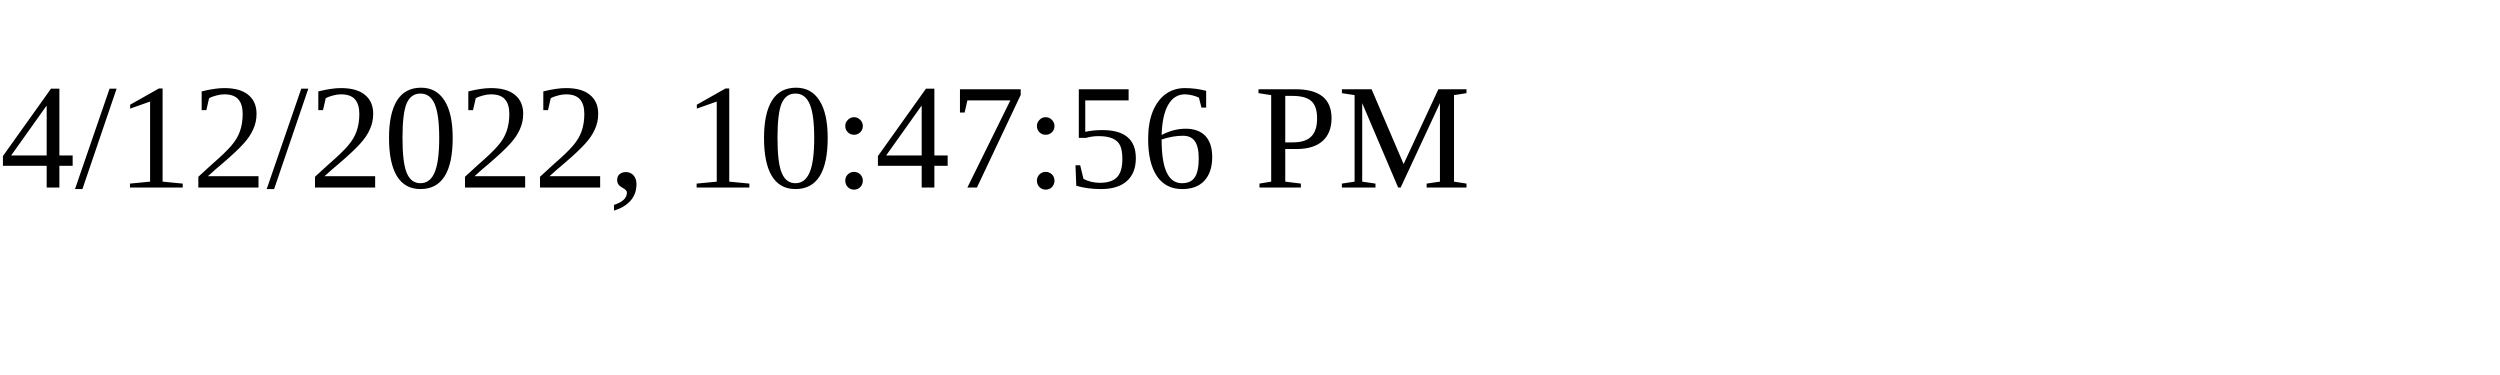
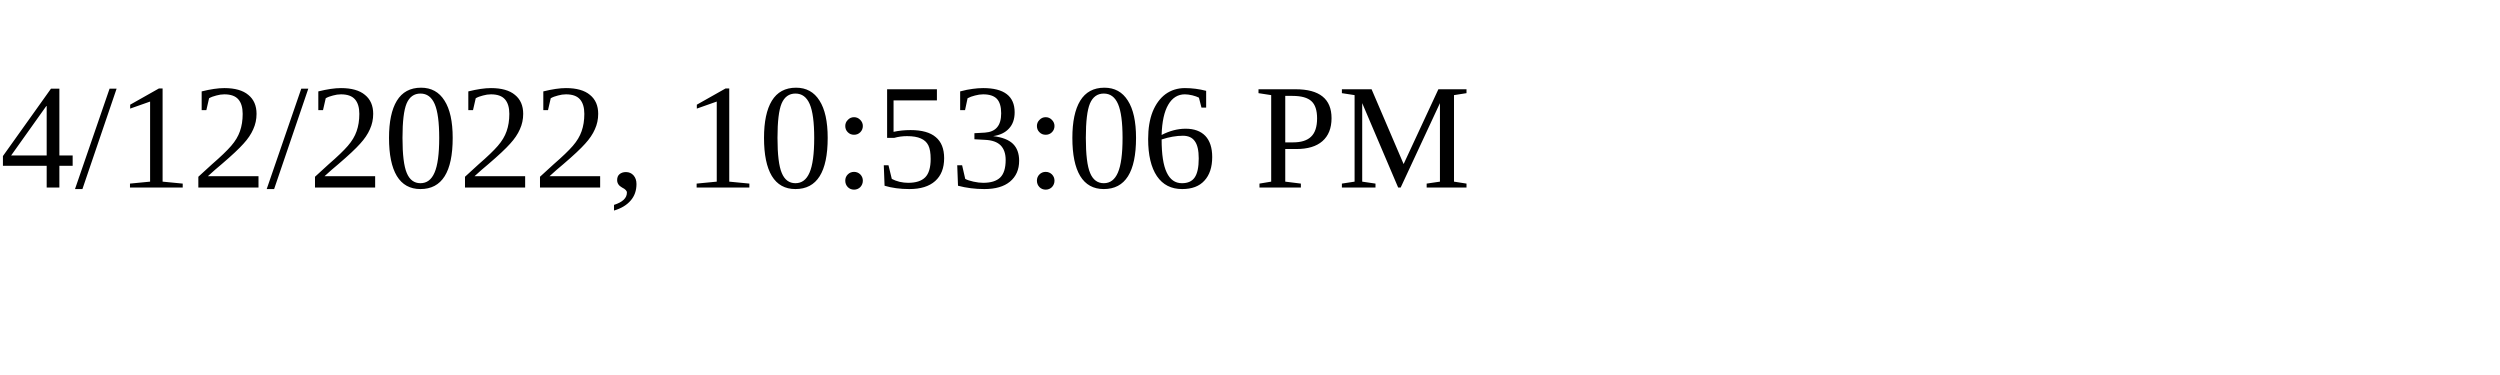
<svg xmlns="http://www.w3.org/2000/svg" height="30" width="200">
-   <text x="0" y="15">4/12/2022, 10:47:56 PM</text>
+   <text x="0" y="15">4/12/2022, 10:53:06 PM</text>
</svg>
